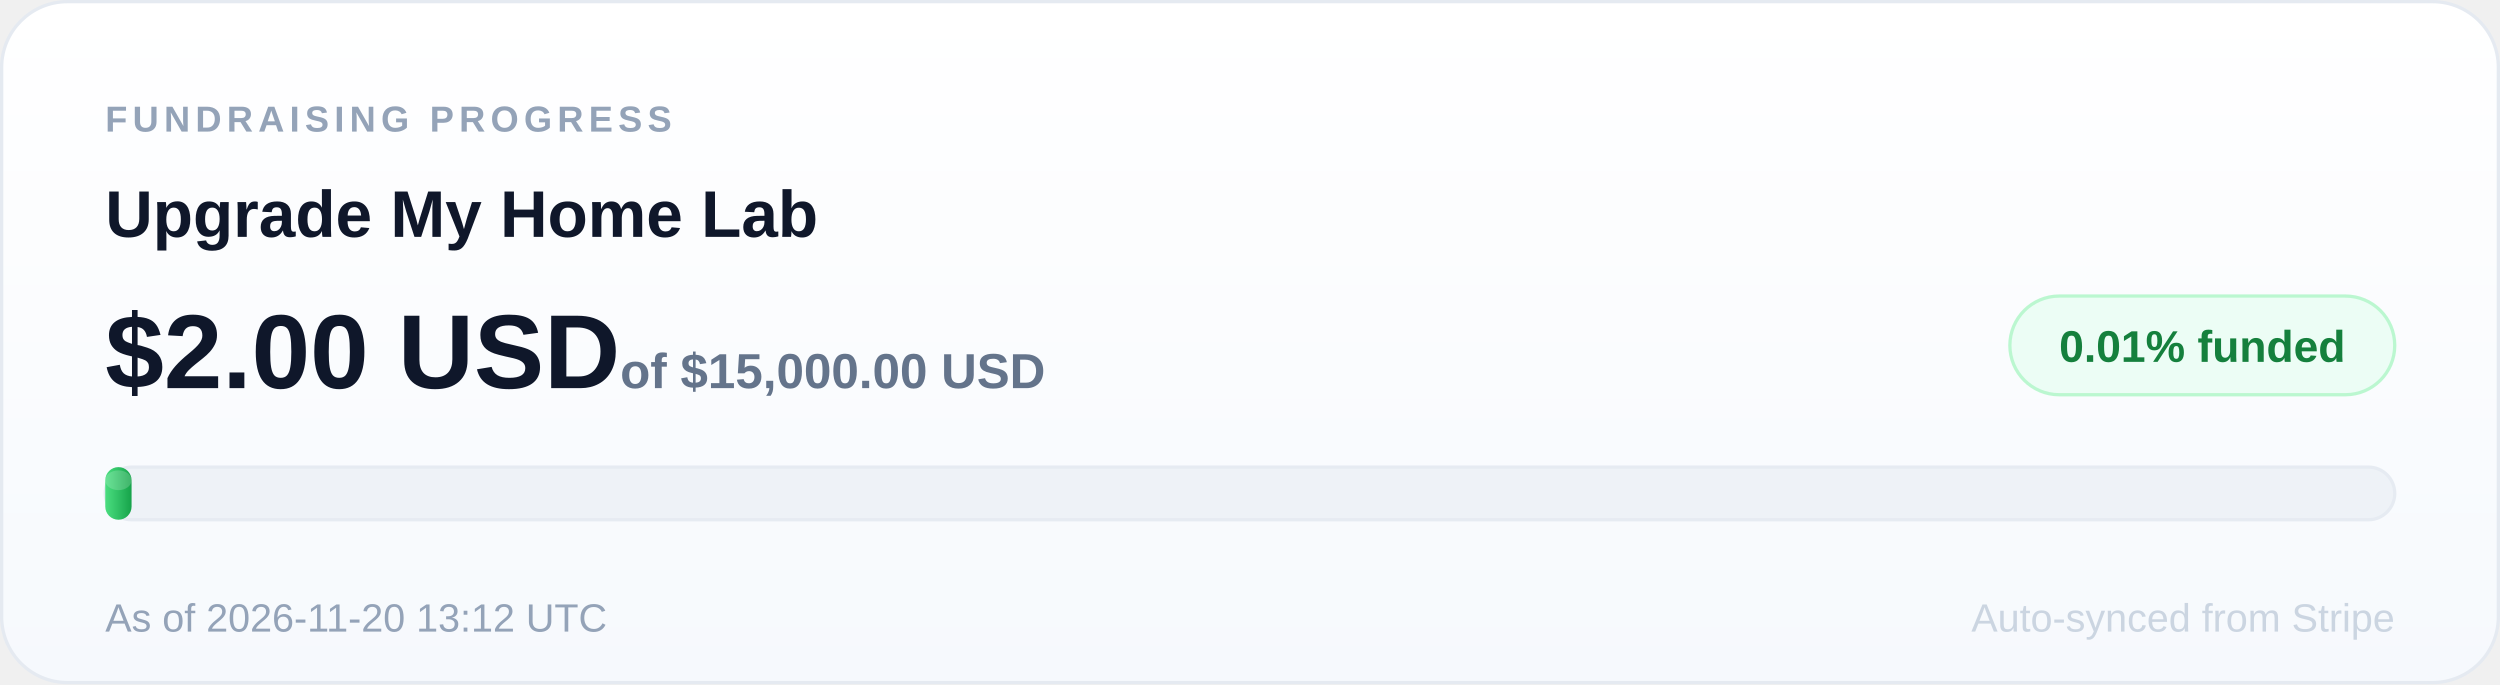
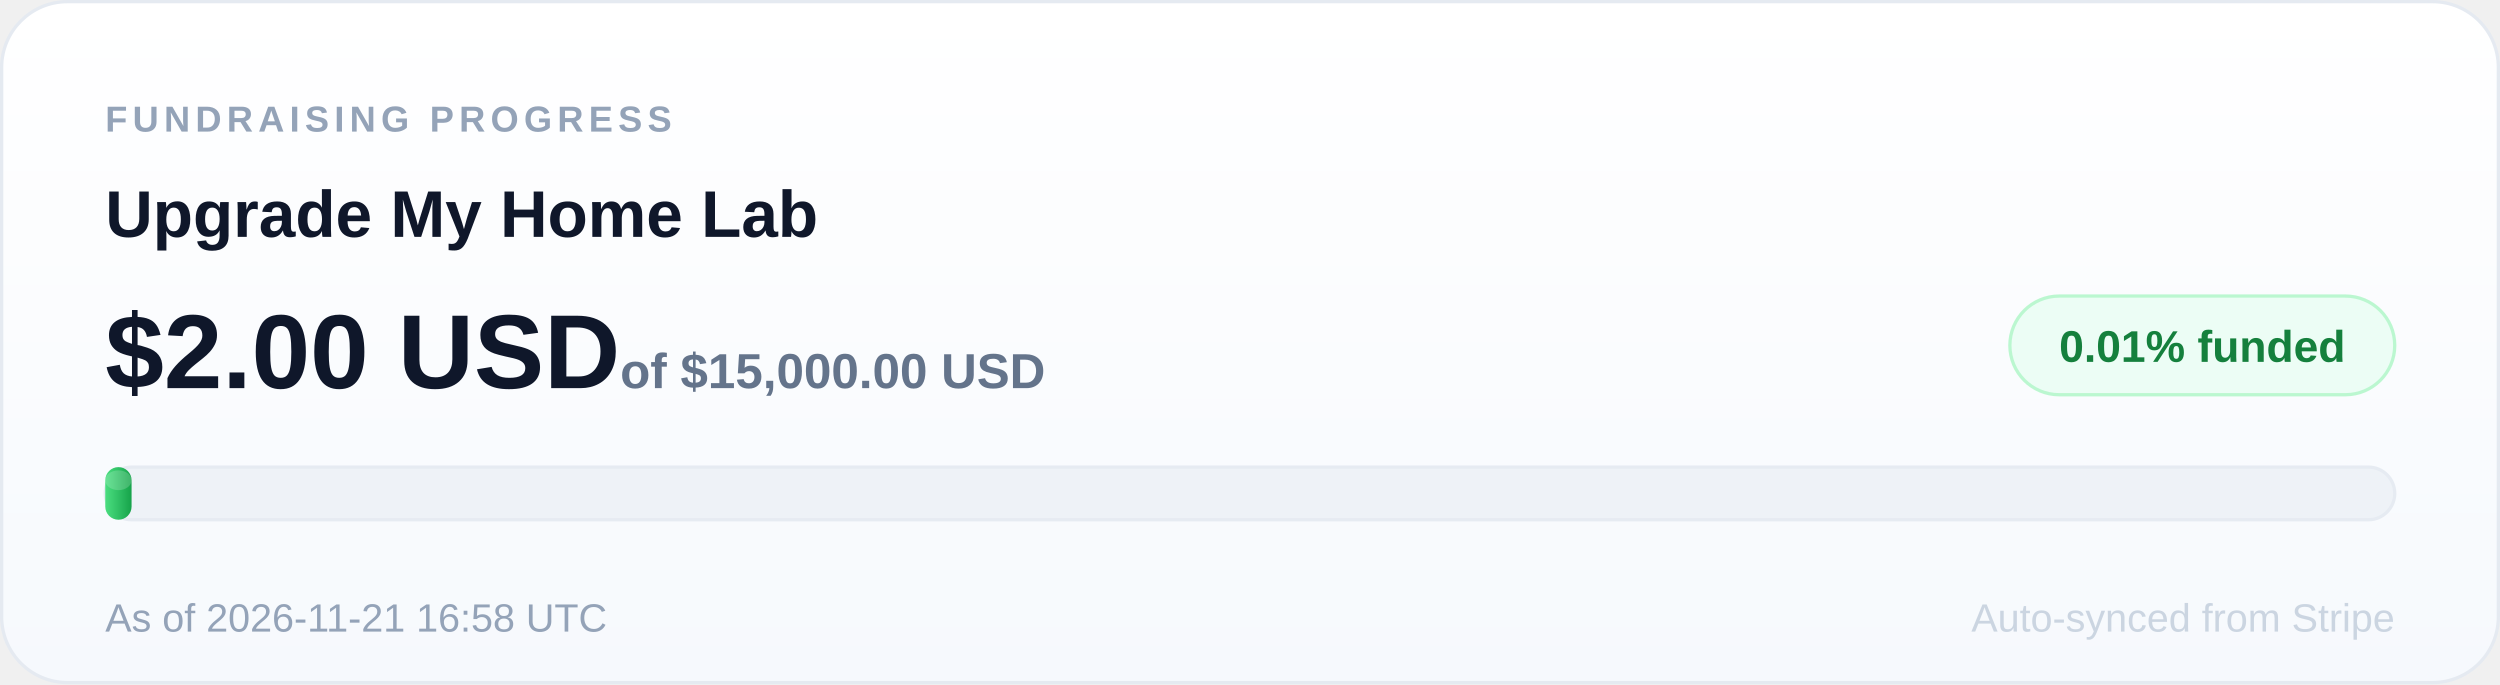
<svg xmlns="http://www.w3.org/2000/svg" width="760" height="208" viewBox="0 0 760 208" role="img" aria-label="Upgrade My Home Lab: 0.01 percent of $15,000.00 USD goal funded">
  <defs>
    <linearGradient id="card" x1="0" y1="0" x2="0" y2="1">
      <stop offset="0" stop-color="#ffffff" />
      <stop offset="1" stop-color="#f6f9fd" />
    </linearGradient>
    <linearGradient id="fill" x1="0" y1="0" x2="1" y2="0">
      <stop offset="0" stop-color="#4ade80" />
      <stop offset="1" stop-color="#16a34a" />
    </linearGradient>
  </defs>
  <rect x="0.5" y="0.5" width="759" height="207" rx="20" fill="url(#card)" stroke="#e5eaf1" />
  <text x="32" y="40" font-size="11" font-family="Arial, sans-serif" font-weight="700" letter-spacing="1.6" fill="#94a3b8">FUNDRAISING PROGRESS</text>
  <text x="32" y="72" font-size="20" font-family="Arial, sans-serif" font-weight="700" fill="#0f172a">Upgrade My Home Lab</text>
  <rect x="611" y="90" width="117" height="30" rx="15" fill="#ecfdf5" stroke="#bbf7d0" />
  <text x="669.5" y="110" text-anchor="middle" font-size="13.5" font-family="Arial, sans-serif" font-weight="800" fill="#15803d">0.01% funded</text>
  <text x="32" y="118" font-size="32" font-family="Arial, sans-serif" font-weight="800" fill="#0f172a">$2.00 USD<tspan font-size="15" font-weight="600" fill="#64748b"> of $15,000.00 USD</tspan>
  </text>
  <rect x="32" y="142" width="696" height="16" rx="8" fill="#eef2f7" stroke="#e6ebf2" />
  <rect x="32" y="142" width="8" height="16" rx="4" fill="url(#fill)" />
  <rect x="32" y="143" width="8" height="6" rx="4" fill="#ffffff" opacity="0.18" />
-   <text x="32" y="192" font-size="12" font-family="Arial, sans-serif" fill="#94a3b8">As of 2026-11-20 13:12 UTC</text>
+   <text x="32" y="192" font-size="12" font-family="Arial, sans-serif" fill="#94a3b8">As of 2026-11-21 16:58 UTC</text>
  <text x="728" y="192" text-anchor="end" font-size="12" font-family="Arial, sans-serif" fill="#cbd5e1">Auto-synced from Stripe</text>
</svg>
